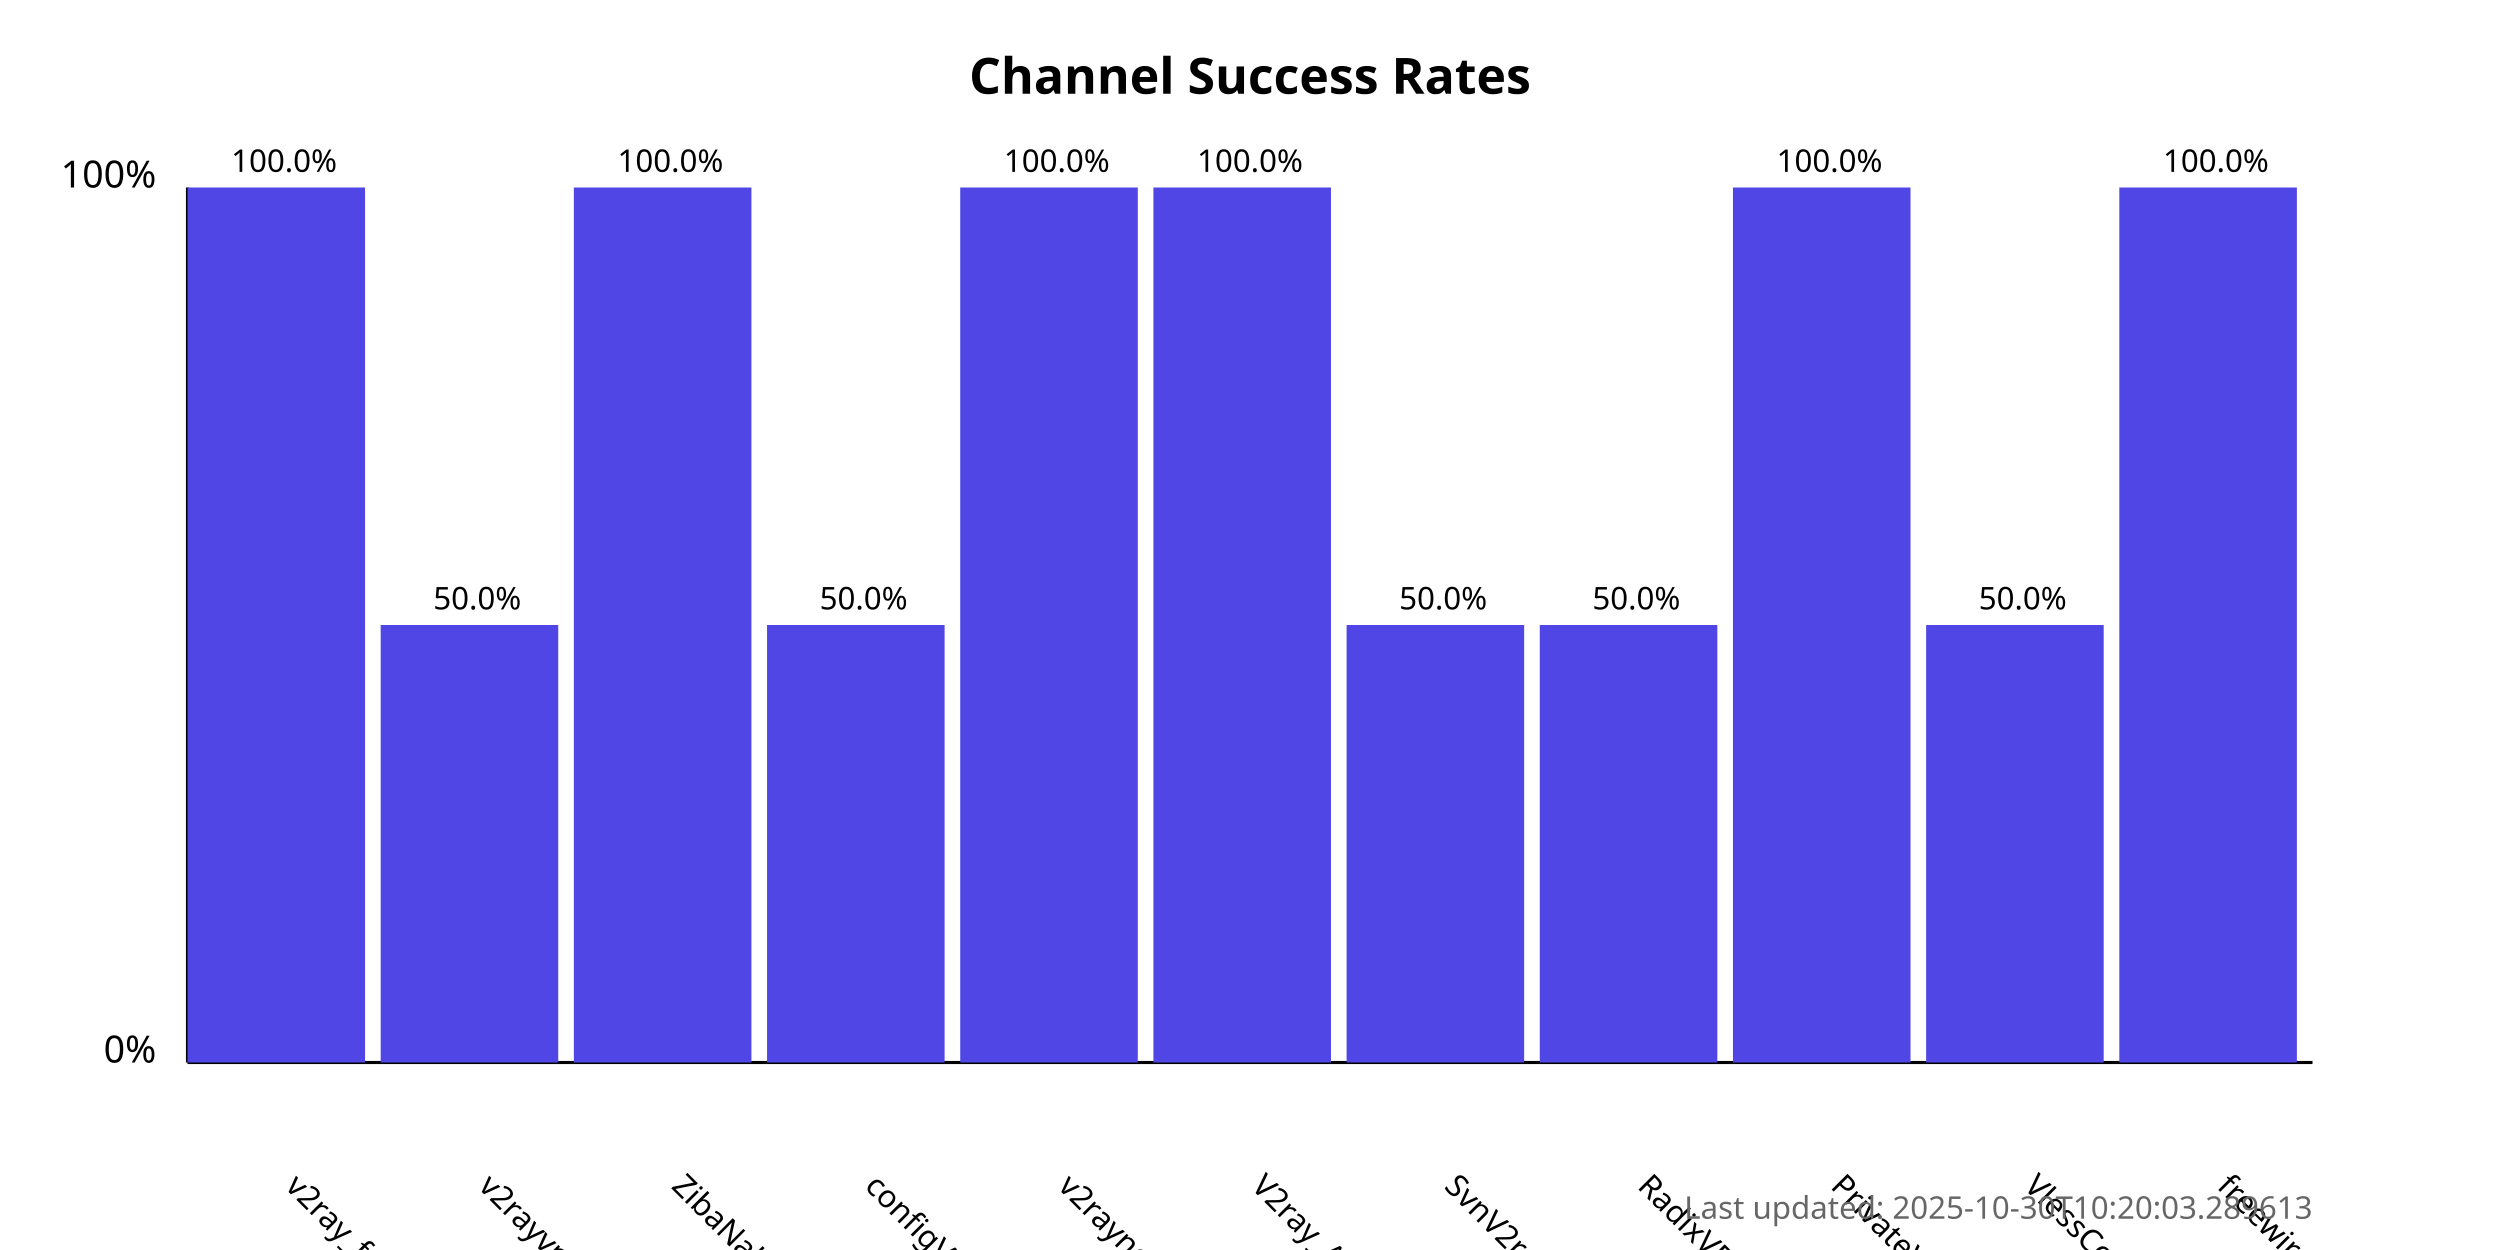
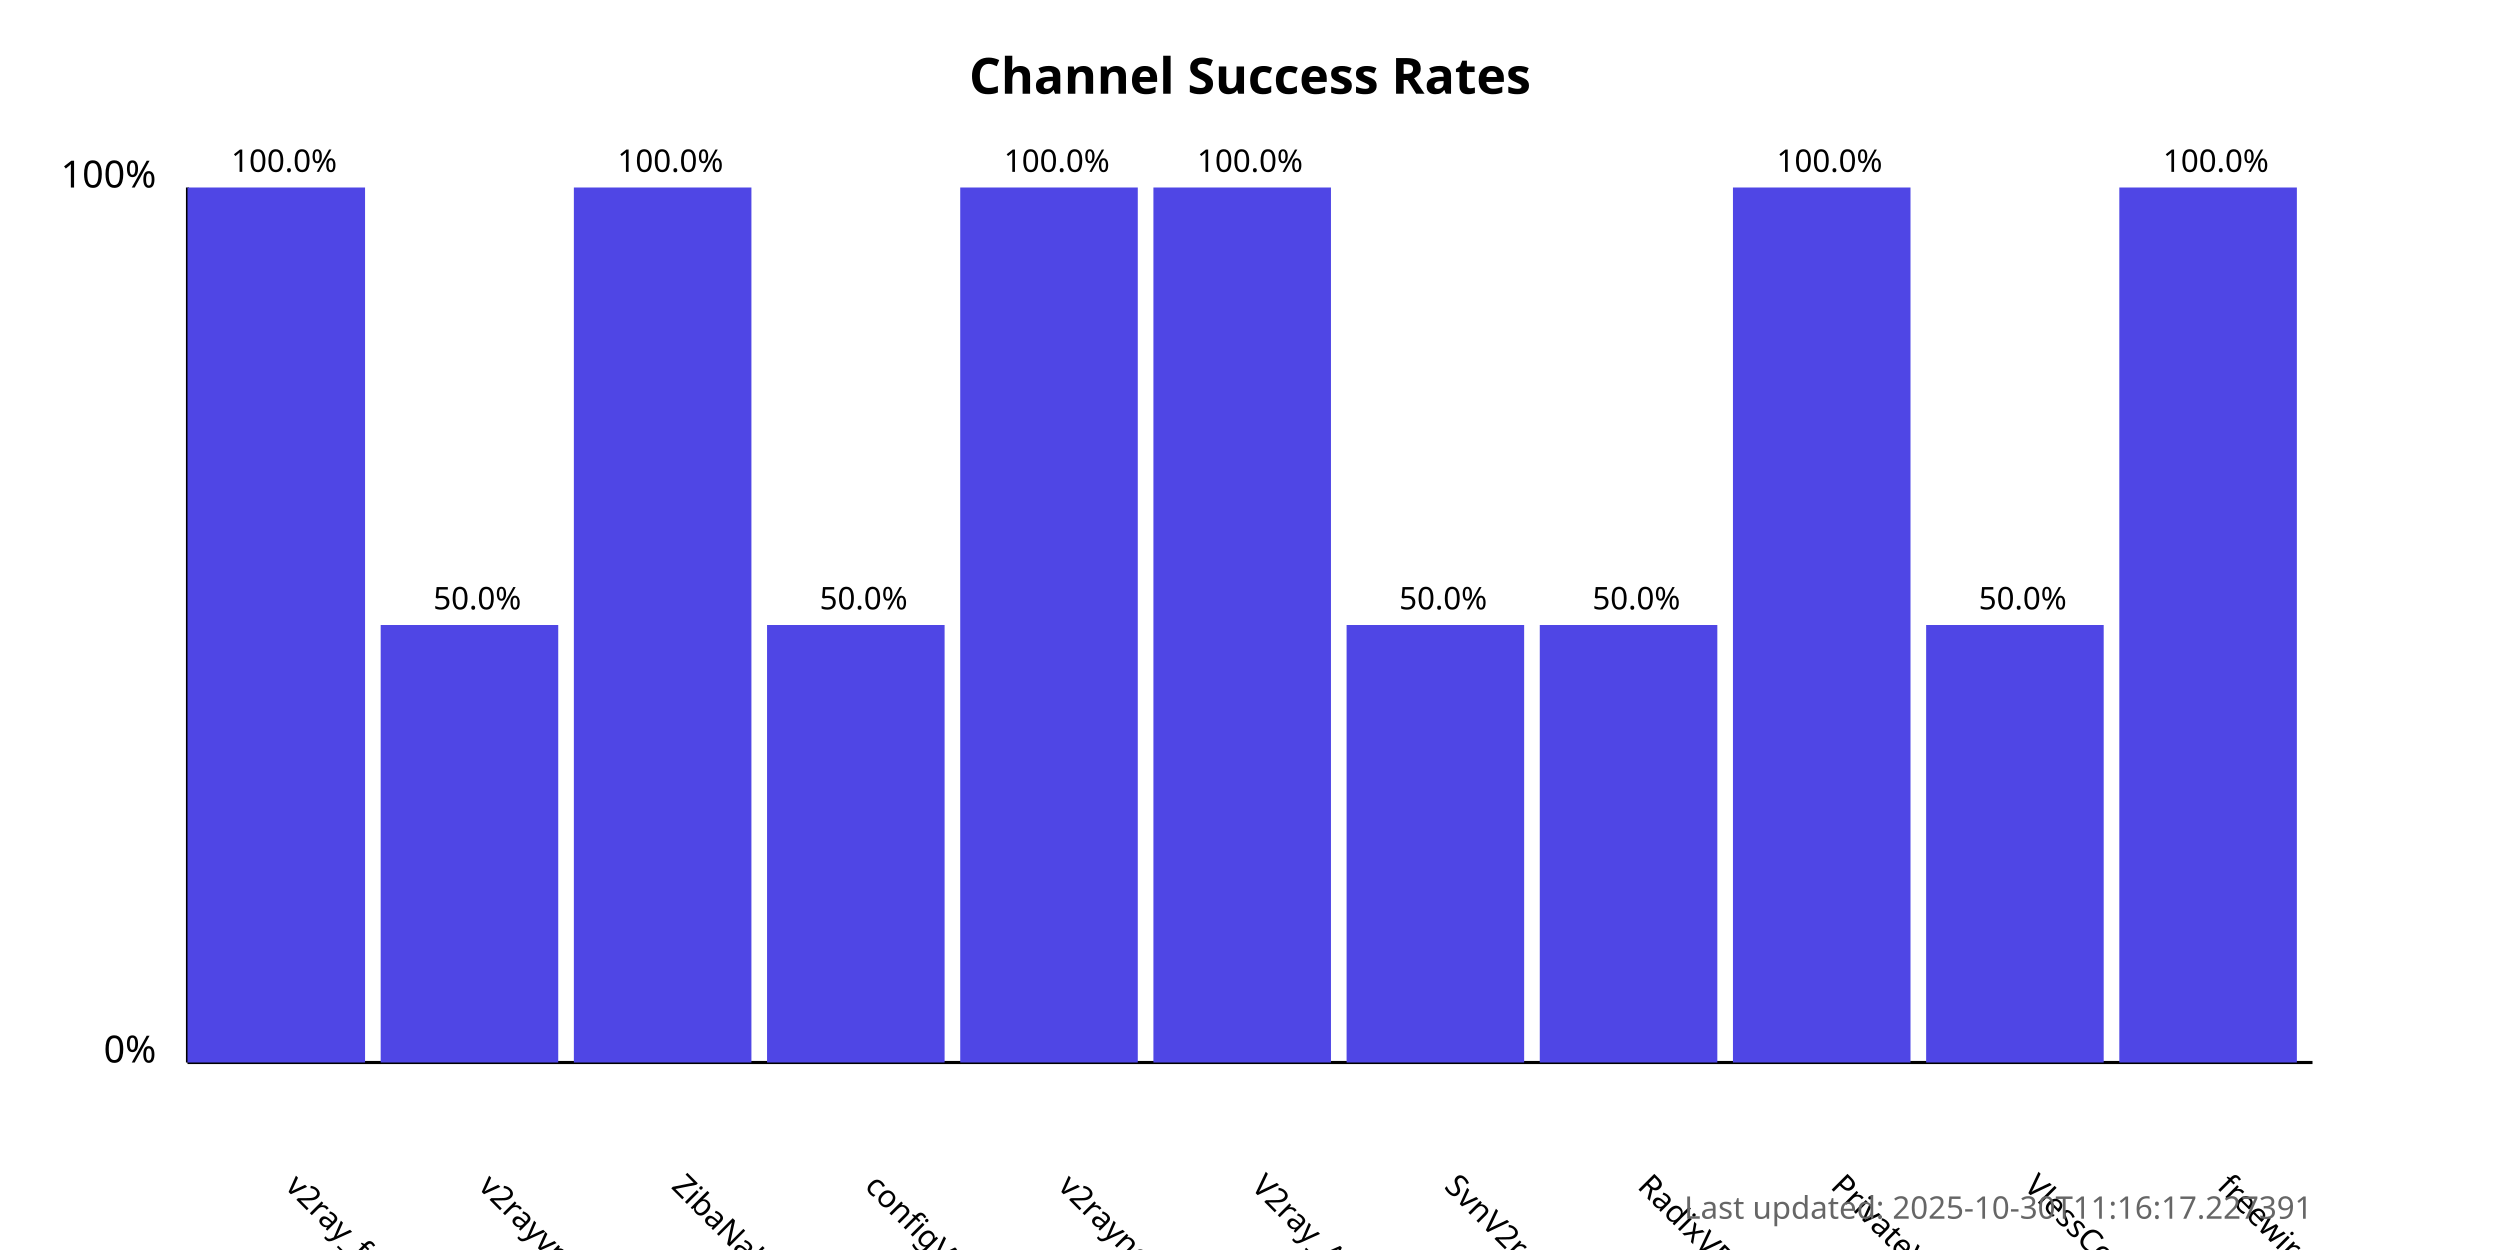
<svg xmlns="http://www.w3.org/2000/svg" width="800" height="400">
  <style>
            .chart-title { font: bold 16px sans-serif; }
            .axis-label { font: 12px sans-serif; }
            .tick-label { font: 10px sans-serif; }
            .bar { fill: #4f46e5; }
            .bar:hover { fill: #6366f1; }
            .timestamp { font: 10px sans-serif; fill: #666; }
        </style>
  <text x="400.0" y="30" text-anchor="middle" class="chart-title">
            Channel Success Rates
        </text>
  <line x1="60" y1="340" x2="60" y2="60" stroke="black" stroke-width="1" />
  <line x1="60" y1="340" x2="740" y2="340" stroke="black" stroke-width="1" />
  <text x="50" y="340" text-anchor="end" class="axis-label">0%</text>
  <text x="50" y="60" text-anchor="end" class="axis-label">100%</text>
  <g>
    <rect x="60" y="60.0" width="56.818" height="280.0" class="bar" />
    <text x="90.909" y="380" transform="rotate(45, 90.90909, 380)" text-anchor="start" class="tick-label">
                v2ray_free_conf
            </text>
    <text x="90.909" y="55.0" text-anchor="middle" class="tick-label">
                100.0%
            </text>
  </g>
  <g>
    <rect x="121.818" y="200.0" width="56.818" height="140.0" class="bar" />
    <text x="152.727" y="380" transform="rotate(45, 152.7273, 380)" text-anchor="start" class="tick-label">
                v2rayvpno
            </text>
    <text x="152.727" y="195.0" text-anchor="middle" class="tick-label">
                50.0%
            </text>
  </g>
  <g>
    <rect x="183.636" y="60.0" width="56.818" height="280.0" class="bar" />
    <text x="214.545" y="380" transform="rotate(45, 214.5455, 380)" text-anchor="start" class="tick-label">
                ZibaNabz
            </text>
    <text x="214.545" y="55.0" text-anchor="middle" class="tick-label">
                100.0%
            </text>
  </g>
  <g>
    <rect x="245.455" y="200.0" width="56.818" height="140.0" class="bar" />
    <text x="276.364" y="380" transform="rotate(45, 276.3636, 380)" text-anchor="start" class="tick-label">
                configV2rayForFree
            </text>
    <text x="276.364" y="195.0" text-anchor="middle" class="tick-label">
                50.0%
            </text>
  </g>
  <g>
    <rect x="307.273" y="60.0" width="56.818" height="280.0" class="bar" />
    <text x="338.182" y="380" transform="rotate(45, 338.1818, 380)" text-anchor="start" class="tick-label">
                v2rayngvpn
            </text>
    <text x="338.182" y="55.0" text-anchor="middle" class="tick-label">
                100.0%
            </text>
  </g>
  <g>
    <rect x="369.091" y="60.0" width="56.818" height="280.0" class="bar" />
    <text x="400.0" y="380" transform="rotate(45, 400.0, 380)" text-anchor="start" class="tick-label">
                V2ray_Alpha
            </text>
    <text x="400.0" y="55.0" text-anchor="middle" class="tick-label">
                100.0%
            </text>
  </g>
  <g>
    <rect x="430.909" y="200.0" width="56.818" height="140.0" class="bar" />
    <text x="461.818" y="380" transform="rotate(45, 461.8182, 380)" text-anchor="start" class="tick-label">
                SvnV2ray
            </text>
    <text x="461.818" y="195.0" text-anchor="middle" class="tick-label">
                50.0%
            </text>
  </g>
  <g>
    <rect x="492.727" y="200.0" width="56.818" height="140.0" class="bar" />
    <text x="523.636" y="380" transform="rotate(45, 523.6364, 380)" text-anchor="start" class="tick-label">
                RadixVPN
            </text>
    <text x="523.636" y="195.0" text-anchor="middle" class="tick-label">
                50.0%
            </text>
  </g>
  <g>
    <rect x="554.545" y="60.0" width="56.818" height="280.0" class="bar" />
    <text x="585.455" y="380" transform="rotate(45, 585.4545, 380)" text-anchor="start" class="tick-label">
                PrivateVPNs
            </text>
    <text x="585.455" y="55.0" text-anchor="middle" class="tick-label">
                100.0%
            </text>
  </g>
  <g>
    <rect x="616.364" y="200.0" width="56.818" height="140.0" class="bar" />
    <text x="647.273" y="380" transform="rotate(45, 647.2727, 380)" text-anchor="start" class="tick-label">
                VlessConfig
            </text>
    <text x="647.273" y="195.0" text-anchor="middle" class="tick-label">
                50.0%
            </text>
  </g>
  <g>
    <rect x="678.182" y="60.0" width="56.818" height="280.0" class="bar" />
    <text x="709.091" y="380" transform="rotate(45, 709.0909, 380)" text-anchor="start" class="tick-label">
                freewireguard
            </text>
    <text x="709.091" y="55.0" text-anchor="middle" class="tick-label">
                100.0%
            </text>
  </g>
  <text x="740" y="390" text-anchor="end" class="timestamp">
-             Last updated: 2025-10-30T10:20:03.289613
+             Last updated: 2025-10-30T11:16:17.227391
        </text>
</svg>
